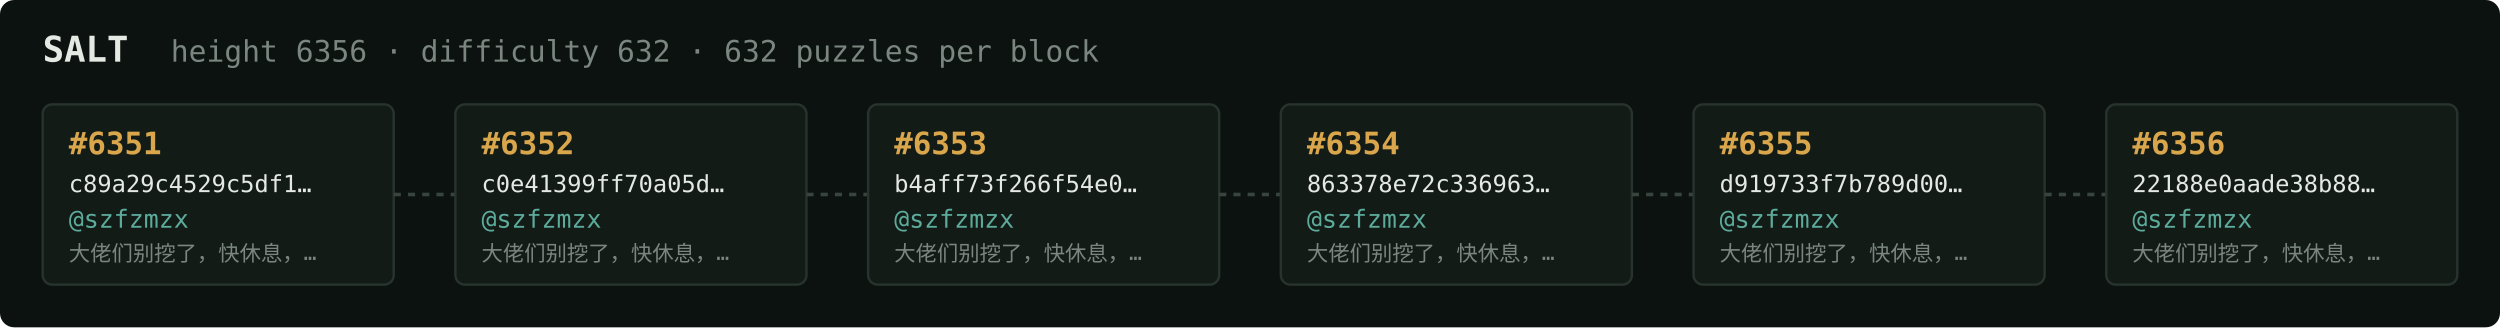
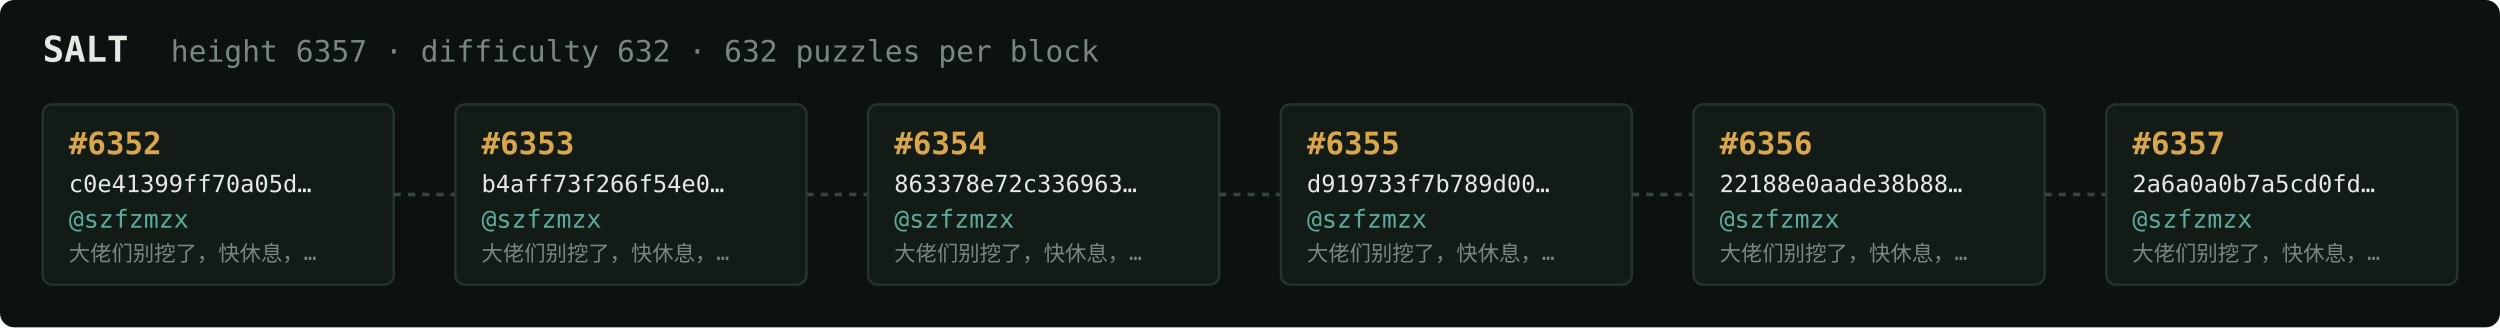
<svg xmlns="http://www.w3.org/2000/svg" width="1054" height="138" viewBox="0 0 1054 138" font-family="ui-monospace,SFMono-Regular,Menlo,monospace">
  <rect fill="#0c1210" width="1054" height="138" rx="6" />
  <text x="18" y="26" fill="#e5e9e3" font-size="15" font-weight="700">SALT</text>
-   <text x="72" y="26" fill="#7a867f" font-size="12.5">height 6356 · difficulty 632 · 632 puzzles per block</text>
+   <text x="72" y="26" fill="#7a867f" font-size="12.5">height 6357 · difficulty 632 · 632 puzzles per block</text>
  <rect x="18" y="44" width="148" height="76" rx="4" fill="#131b17" stroke="#28332e" stroke-width="1" />
-   <text x="29" y="65" fill="#d9a64c" font-size="13" font-weight="700">#6351</text>
-   <text x="29" y="81" fill="#e5e9e3" font-size="10">c89a29c4529c5df1…</text>
+   <text x="29" y="65" fill="#d9a64c" font-size="13" font-weight="700">#6352</text>
+   <text x="29" y="81" fill="#e5e9e3" font-size="10">c0e41399ff70a05d…</text>
  <text x="29" y="96" fill="#5cab9b" font-size="10.5">@szfzmzx</text>
  <text x="29" y="110" fill="#7a867f" font-size="9">大佬们别挖了，快休息，…</text>
  <line x1="166" y1="82.0" x2="192" y2="82.0" stroke="#38443e" stroke-width="1.5" stroke-dasharray="3 3" />
  <rect x="192" y="44" width="148" height="76" rx="4" fill="#131b17" stroke="#28332e" stroke-width="1" />
-   <text x="203" y="65" fill="#d9a64c" font-size="13" font-weight="700">#6352</text>
-   <text x="203" y="81" fill="#e5e9e3" font-size="10">c0e41399ff70a05d…</text>
+   <text x="203" y="65" fill="#d9a64c" font-size="13" font-weight="700">#6353</text>
+   <text x="203" y="81" fill="#e5e9e3" font-size="10">b4aff73f266f54e0…</text>
  <text x="203" y="96" fill="#5cab9b" font-size="10.5">@szfzmzx</text>
  <text x="203" y="110" fill="#7a867f" font-size="9">大佬们别挖了，快休息，…</text>
  <line x1="340" y1="82.0" x2="366" y2="82.0" stroke="#38443e" stroke-width="1.5" stroke-dasharray="3 3" />
  <rect x="366" y="44" width="148" height="76" rx="4" fill="#131b17" stroke="#28332e" stroke-width="1" />
-   <text x="377" y="65" fill="#d9a64c" font-size="13" font-weight="700">#6353</text>
-   <text x="377" y="81" fill="#e5e9e3" font-size="10">b4aff73f266f54e0…</text>
+   <text x="377" y="65" fill="#d9a64c" font-size="13" font-weight="700">#6354</text>
+   <text x="377" y="81" fill="#e5e9e3" font-size="10">863378e72c336963…</text>
  <text x="377" y="96" fill="#5cab9b" font-size="10.5">@szfzmzx</text>
  <text x="377" y="110" fill="#7a867f" font-size="9">大佬们别挖了，快休息，…</text>
  <line x1="514" y1="82.0" x2="540" y2="82.0" stroke="#38443e" stroke-width="1.5" stroke-dasharray="3 3" />
  <rect x="540" y="44" width="148" height="76" rx="4" fill="#131b17" stroke="#28332e" stroke-width="1" />
-   <text x="551" y="65" fill="#d9a64c" font-size="13" font-weight="700">#6354</text>
-   <text x="551" y="81" fill="#e5e9e3" font-size="10">863378e72c336963…</text>
+   <text x="551" y="65" fill="#d9a64c" font-size="13" font-weight="700">#6355</text>
+   <text x="551" y="81" fill="#e5e9e3" font-size="10">d919733f7b789d00…</text>
  <text x="551" y="96" fill="#5cab9b" font-size="10.5">@szfzmzx</text>
  <text x="551" y="110" fill="#7a867f" font-size="9">大佬们别挖了，快休息，…</text>
  <line x1="688" y1="82.0" x2="714" y2="82.0" stroke="#38443e" stroke-width="1.5" stroke-dasharray="3 3" />
  <rect x="714" y="44" width="148" height="76" rx="4" fill="#131b17" stroke="#28332e" stroke-width="1" />
-   <text x="725" y="65" fill="#d9a64c" font-size="13" font-weight="700">#6355</text>
-   <text x="725" y="81" fill="#e5e9e3" font-size="10">d919733f7b789d00…</text>
+   <text x="725" y="65" fill="#d9a64c" font-size="13" font-weight="700">#6356</text>
+   <text x="725" y="81" fill="#e5e9e3" font-size="10">22188e0aade38b88…</text>
  <text x="725" y="96" fill="#5cab9b" font-size="10.5">@szfzmzx</text>
  <text x="725" y="110" fill="#7a867f" font-size="9">大佬们别挖了，快休息，…</text>
  <line x1="862" y1="82.0" x2="888" y2="82.0" stroke="#38443e" stroke-width="1.5" stroke-dasharray="3 3" />
  <rect x="888" y="44" width="148" height="76" rx="4" fill="#131b17" stroke="#28332e" stroke-width="1" />
-   <text x="899" y="65" fill="#d9a64c" font-size="13" font-weight="700">#6356</text>
-   <text x="899" y="81" fill="#e5e9e3" font-size="10">22188e0aade38b88…</text>
+   <text x="899" y="65" fill="#d9a64c" font-size="13" font-weight="700">#6357</text>
+   <text x="899" y="81" fill="#e5e9e3" font-size="10">2a6a0a0b7a5cd0fd…</text>
  <text x="899" y="96" fill="#5cab9b" font-size="10.5">@szfzmzx</text>
  <text x="899" y="110" fill="#7a867f" font-size="9">大佬们别挖了，快休息，…</text>
</svg>
